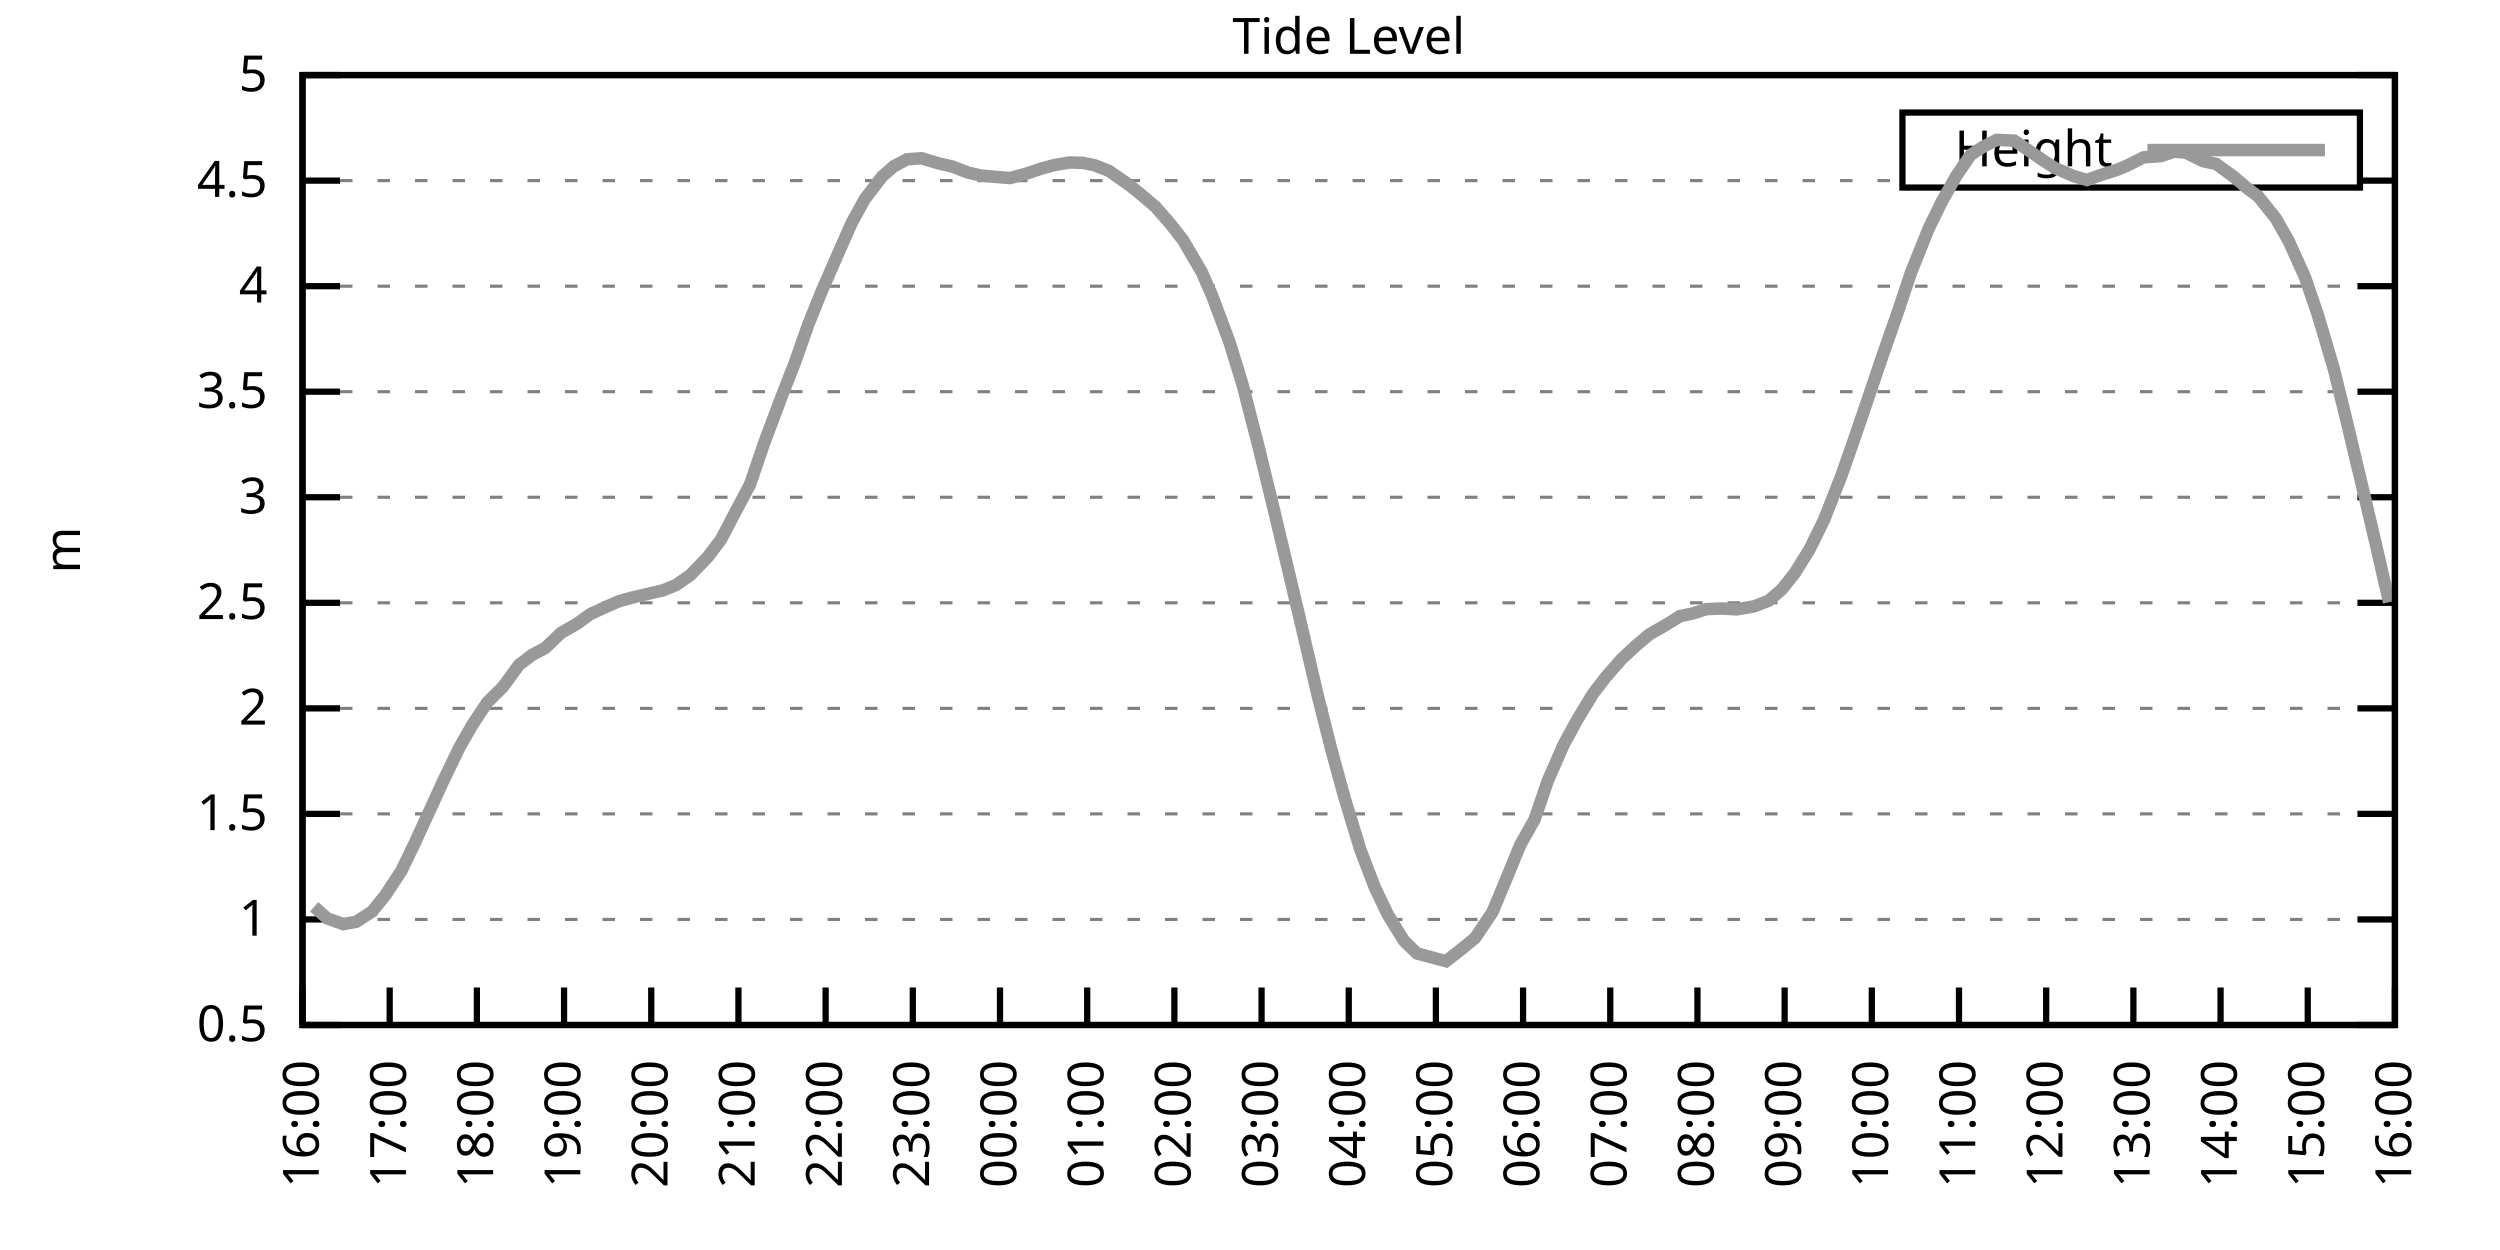
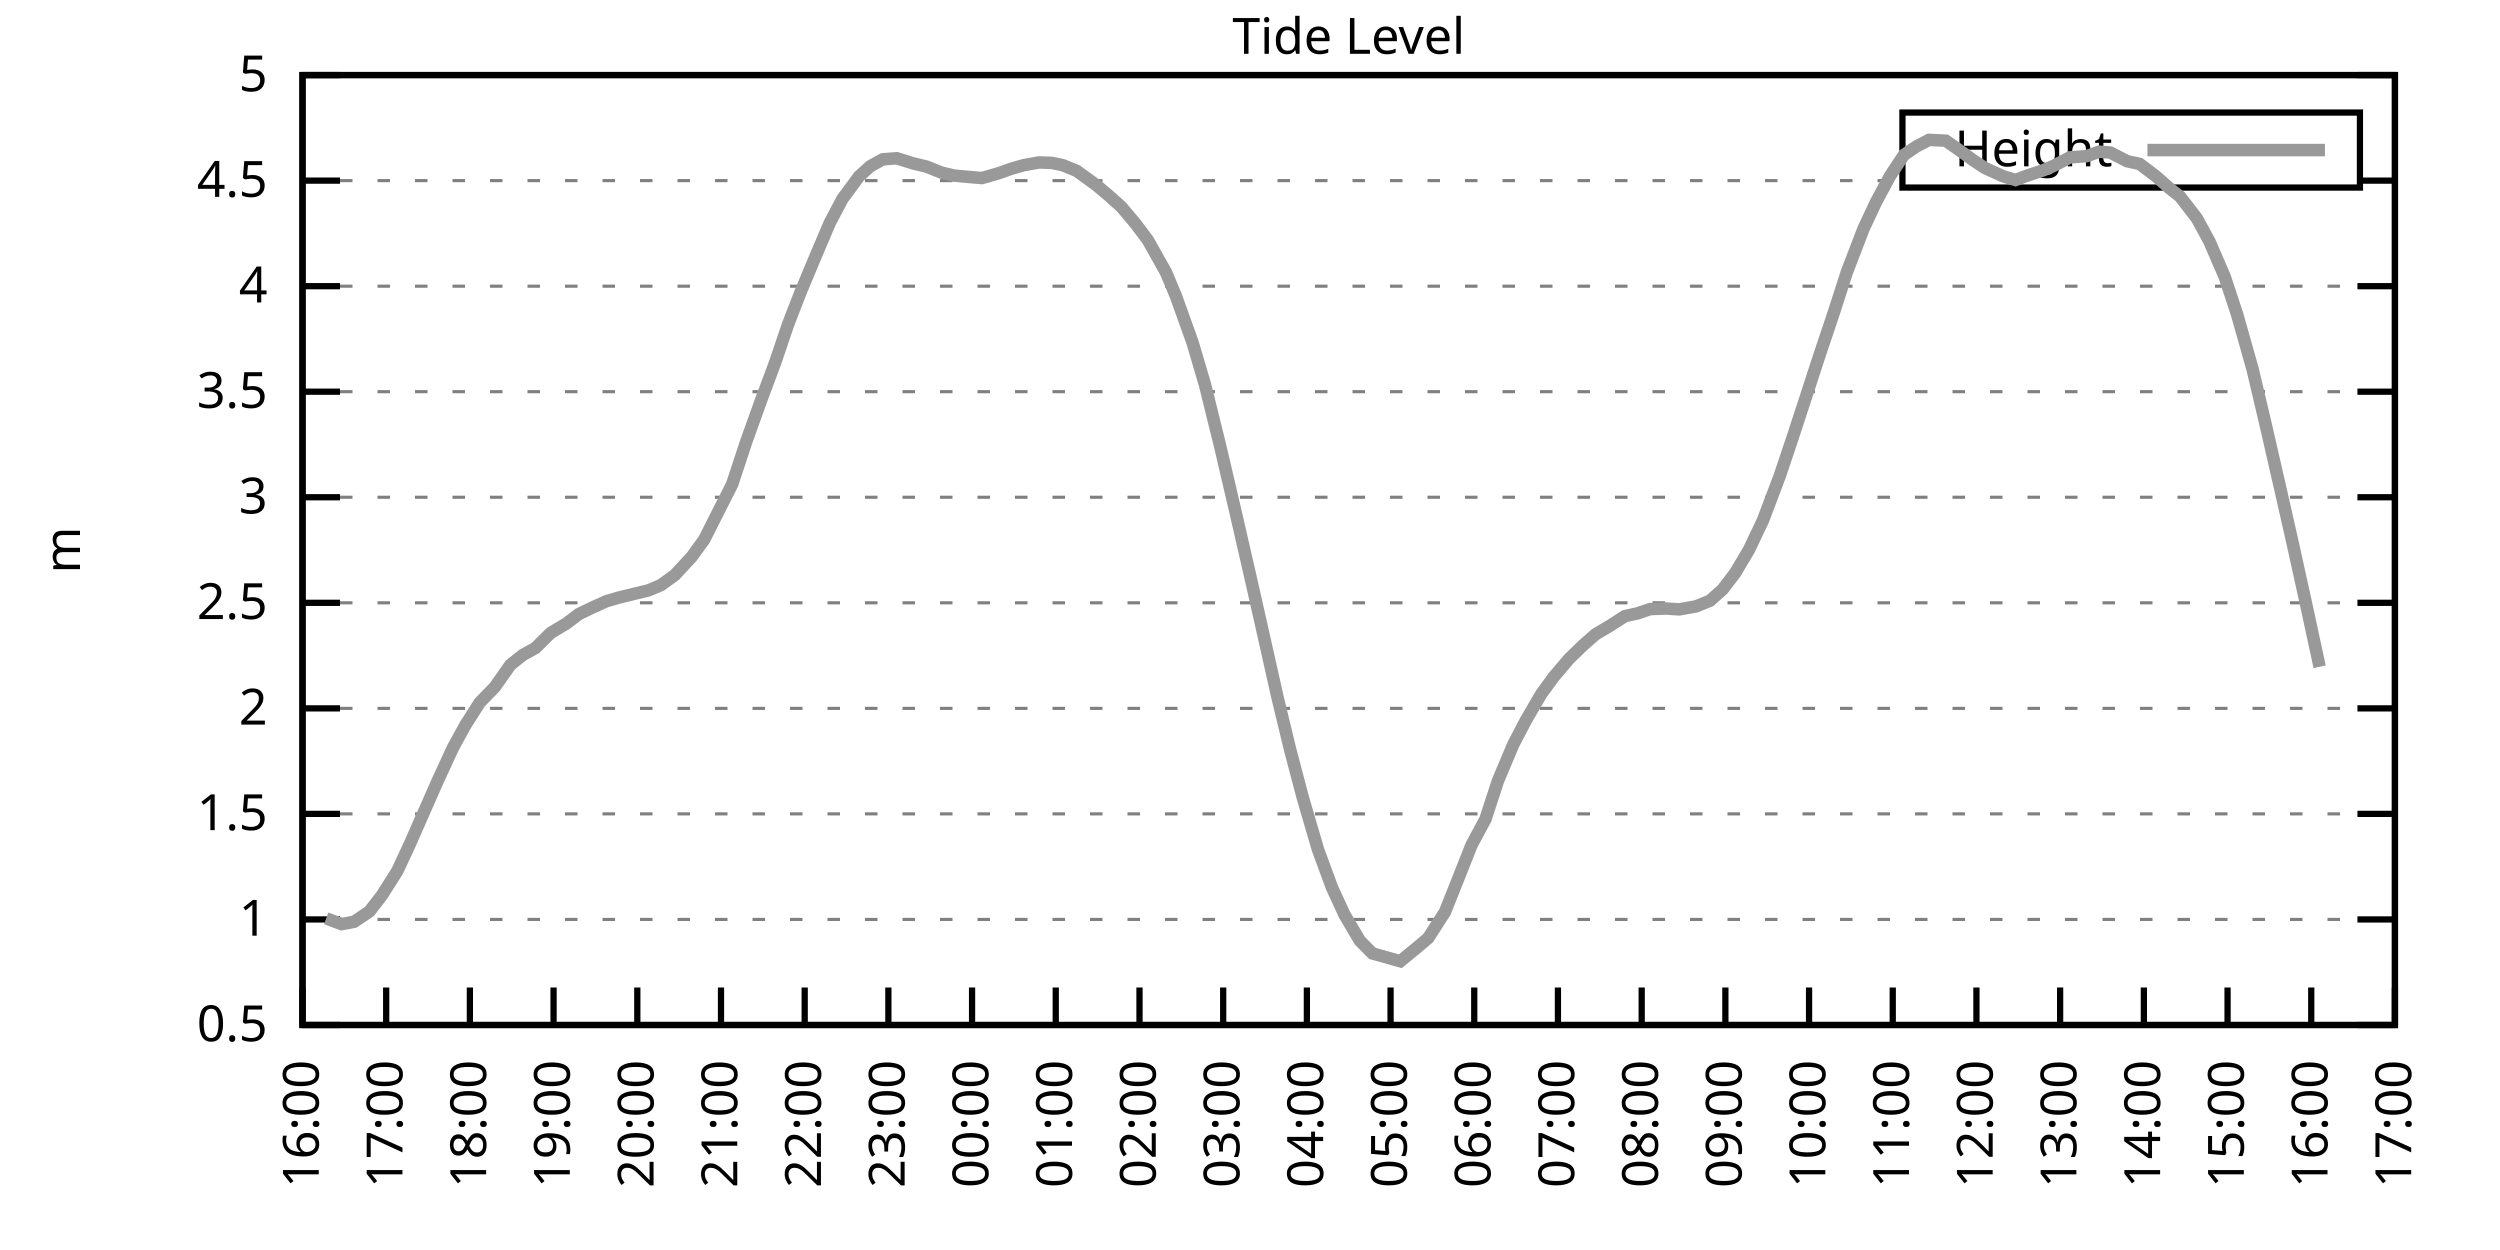
<svg xmlns="http://www.w3.org/2000/svg" xmlns:xlink="http://www.w3.org/1999/xlink" width="400" height="200" viewBox="0 0 400 200">
  <g id="gnuplot_canvas">
    <rect x="0" y="0" width="400" height="200" fill="none" />
    <defs>
      <circle id="gpDot" r="0.5" stroke-width="0.5" stroke="currentColor" />
      <path id="gpPt0" stroke-width="0.333" stroke="currentColor" d="M-1,0 h2 M0,-1 v2" />
      <path id="gpPt1" stroke-width="0.333" stroke="currentColor" d="M-1,-1 L1,1 M1,-1 L-1,1" />
      <path id="gpPt2" stroke-width="0.333" stroke="currentColor" d="M-1,0 L1,0 M0,-1 L0,1 M-1,-1 L1,1 M-1,1 L1,-1" />
      <rect id="gpPt3" stroke-width="0.333" stroke="currentColor" x="-1" y="-1" width="2" height="2" />
      <rect id="gpPt4" stroke-width="0.333" stroke="currentColor" fill="currentColor" x="-1" y="-1" width="2" height="2" />
      <circle id="gpPt5" stroke-width="0.333" stroke="currentColor" cx="0" cy="0" r="1" />
      <use xlink:href="#gpPt5" id="gpPt6" fill="currentColor" stroke="none" />
      <path id="gpPt7" stroke-width="0.333" stroke="currentColor" d="M0,-1.33 L-1.33,0.67 L1.33,0.67 z" />
      <use xlink:href="#gpPt7" id="gpPt8" fill="currentColor" stroke="none" />
      <use xlink:href="#gpPt7" id="gpPt9" stroke="currentColor" transform="rotate(180)" />
      <use xlink:href="#gpPt9" id="gpPt10" fill="currentColor" stroke="none" />
      <use xlink:href="#gpPt3" id="gpPt11" stroke="currentColor" transform="rotate(45)" />
      <use xlink:href="#gpPt11" id="gpPt12" fill="currentColor" stroke="none" />
      <path id="gpPt13" stroke-width="0.333" stroke="currentColor" d="M0,1.330 L1.265,0.411 L0.782,-1.067 L-0.782,-1.076 L-1.265,0.411 z" />
      <use xlink:href="#gpPt13" id="gpPt14" fill="currentColor" stroke="none" />
      <filter id="textbox" filterUnits="objectBoundingBox" x="0" y="0" height="1" width="1">
        <feFlood flood-color="white" flood-opacity="1" result="bgnd" />
        <feComposite in="SourceGraphic" in2="bgnd" operator="atop" />
      </filter>
      <filter id="greybox" filterUnits="objectBoundingBox" x="0" y="0" height="1" width="1">
        <feFlood flood-color="lightgrey" flood-opacity="1" result="grey" />
        <feComposite in="SourceGraphic" in2="grey" operator="atop" />
      </filter>
    </defs>
    <g fill="none" color="white" stroke="currentColor" stroke-width="1.00" stroke-linecap="butt" stroke-linejoin="miter">
</g>
    <g fill="none" color="black" stroke="currentColor" stroke-width="1.00" stroke-linecap="butt" stroke-linejoin="miter">
      <g stroke="none" shape-rendering="crispEdges">
        <polygon fill="rgb(255, 255, 255)" points="48.40,164.00 383.18,164.00 383.18,12.02 48.40,12.02 " />
      </g>
    </g>
    <g fill="none" color="black" stroke="currentColor" stroke-width="1.00" stroke-linecap="butt" stroke-linejoin="miter">
</g>
    <g fill="none" color="black" stroke="black" stroke-width="0.50" stroke-linecap="butt" stroke-linejoin="miter">
</g>
    <g fill="none" color="gray" stroke="currentColor" stroke-width="0.50" stroke-linecap="butt" stroke-linejoin="miter">
      <path stroke="gray" stroke-dasharray="2,4" class="gridline" d="M48.40,164.00 L383.19,164.00  " />
    </g>
    <g fill="none" color="gray" stroke="gray" stroke-width="1.00" stroke-linecap="butt" stroke-linejoin="miter">
</g>
    <g fill="none" color="black" stroke="currentColor" stroke-width="1.00" stroke-linecap="butt" stroke-linejoin="miter">
      <path stroke="black" d="M48.40,164.00 L54.40,164.00 M383.19,164.00 L377.19,164.00  " />
      <g transform="translate(42.80,166.60)" stroke="none" fill="black" font-family="Sans" font-size="8.00" text-anchor="end">
        <text>
          <tspan font-family="Sans"> 0.5</tspan>
        </text>
      </g>
    </g>
    <g fill="none" color="black" stroke="currentColor" stroke-width="1.00" stroke-linecap="butt" stroke-linejoin="miter">
</g>
    <g fill="none" color="black" stroke="black" stroke-width="0.50" stroke-linecap="butt" stroke-linejoin="miter">
</g>
    <g fill="none" color="gray" stroke="currentColor" stroke-width="0.50" stroke-linecap="butt" stroke-linejoin="miter">
      <path stroke="gray" stroke-dasharray="2,4" class="gridline" d="M48.40,147.11 L383.19,147.11  " />
    </g>
    <g fill="none" color="gray" stroke="gray" stroke-width="1.00" stroke-linecap="butt" stroke-linejoin="miter">
</g>
    <g fill="none" color="black" stroke="currentColor" stroke-width="1.00" stroke-linecap="butt" stroke-linejoin="miter">
      <path stroke="black" d="M48.40,147.11 L54.40,147.11 M383.19,147.11 L377.19,147.11  " />
      <g transform="translate(42.80,149.71)" stroke="none" fill="black" font-family="Sans" font-size="8.00" text-anchor="end">
        <text>
          <tspan font-family="Sans"> 1</tspan>
        </text>
      </g>
    </g>
    <g fill="none" color="black" stroke="currentColor" stroke-width="1.00" stroke-linecap="butt" stroke-linejoin="miter">
</g>
    <g fill="none" color="black" stroke="black" stroke-width="0.50" stroke-linecap="butt" stroke-linejoin="miter">
</g>
    <g fill="none" color="gray" stroke="currentColor" stroke-width="0.50" stroke-linecap="butt" stroke-linejoin="miter">
      <path stroke="gray" stroke-dasharray="2,4" class="gridline" d="M48.40,130.22 L383.19,130.22  " />
    </g>
    <g fill="none" color="gray" stroke="gray" stroke-width="1.00" stroke-linecap="butt" stroke-linejoin="miter">
</g>
    <g fill="none" color="black" stroke="currentColor" stroke-width="1.00" stroke-linecap="butt" stroke-linejoin="miter">
      <path stroke="black" d="M48.40,130.22 L54.40,130.22 M383.19,130.22 L377.19,130.22  " />
      <g transform="translate(42.80,132.82)" stroke="none" fill="black" font-family="Sans" font-size="8.00" text-anchor="end">
        <text>
          <tspan font-family="Sans"> 1.5</tspan>
        </text>
      </g>
    </g>
    <g fill="none" color="black" stroke="currentColor" stroke-width="1.00" stroke-linecap="butt" stroke-linejoin="miter">
</g>
    <g fill="none" color="black" stroke="black" stroke-width="0.50" stroke-linecap="butt" stroke-linejoin="miter">
</g>
    <g fill="none" color="gray" stroke="currentColor" stroke-width="0.50" stroke-linecap="butt" stroke-linejoin="miter">
      <path stroke="gray" stroke-dasharray="2,4" class="gridline" d="M48.40,113.34 L383.19,113.34  " />
    </g>
    <g fill="none" color="gray" stroke="gray" stroke-width="1.00" stroke-linecap="butt" stroke-linejoin="miter">
</g>
    <g fill="none" color="black" stroke="currentColor" stroke-width="1.00" stroke-linecap="butt" stroke-linejoin="miter">
      <path stroke="black" d="M48.40,113.34 L54.40,113.34 M383.19,113.34 L377.19,113.34  " />
      <g transform="translate(42.80,115.94)" stroke="none" fill="black" font-family="Sans" font-size="8.00" text-anchor="end">
        <text>
          <tspan font-family="Sans"> 2</tspan>
        </text>
      </g>
    </g>
    <g fill="none" color="black" stroke="currentColor" stroke-width="1.00" stroke-linecap="butt" stroke-linejoin="miter">
</g>
    <g fill="none" color="black" stroke="black" stroke-width="0.50" stroke-linecap="butt" stroke-linejoin="miter">
</g>
    <g fill="none" color="gray" stroke="currentColor" stroke-width="0.50" stroke-linecap="butt" stroke-linejoin="miter">
      <path stroke="gray" stroke-dasharray="2,4" class="gridline" d="M48.40,96.45 L383.19,96.45  " />
    </g>
    <g fill="none" color="gray" stroke="gray" stroke-width="1.00" stroke-linecap="butt" stroke-linejoin="miter">
</g>
    <g fill="none" color="black" stroke="currentColor" stroke-width="1.00" stroke-linecap="butt" stroke-linejoin="miter">
      <path stroke="black" d="M48.40,96.45 L54.40,96.45 M383.19,96.45 L377.19,96.45  " />
      <g transform="translate(42.80,99.05)" stroke="none" fill="black" font-family="Sans" font-size="8.00" text-anchor="end">
        <text>
          <tspan font-family="Sans"> 2.5</tspan>
        </text>
      </g>
    </g>
    <g fill="none" color="black" stroke="currentColor" stroke-width="1.00" stroke-linecap="butt" stroke-linejoin="miter">
</g>
    <g fill="none" color="black" stroke="black" stroke-width="0.50" stroke-linecap="butt" stroke-linejoin="miter">
</g>
    <g fill="none" color="gray" stroke="currentColor" stroke-width="0.50" stroke-linecap="butt" stroke-linejoin="miter">
      <path stroke="gray" stroke-dasharray="2,4" class="gridline" d="M48.40,79.56 L383.19,79.56  " />
    </g>
    <g fill="none" color="gray" stroke="gray" stroke-width="1.00" stroke-linecap="butt" stroke-linejoin="miter">
</g>
    <g fill="none" color="black" stroke="currentColor" stroke-width="1.00" stroke-linecap="butt" stroke-linejoin="miter">
      <path stroke="black" d="M48.40,79.56 L54.40,79.56 M383.19,79.56 L377.19,79.56  " />
      <g transform="translate(42.80,82.16)" stroke="none" fill="black" font-family="Sans" font-size="8.00" text-anchor="end">
        <text>
          <tspan font-family="Sans"> 3</tspan>
        </text>
      </g>
    </g>
    <g fill="none" color="black" stroke="currentColor" stroke-width="1.00" stroke-linecap="butt" stroke-linejoin="miter">
</g>
    <g fill="none" color="black" stroke="black" stroke-width="0.50" stroke-linecap="butt" stroke-linejoin="miter">
</g>
    <g fill="none" color="gray" stroke="currentColor" stroke-width="0.50" stroke-linecap="butt" stroke-linejoin="miter">
      <path stroke="gray" stroke-dasharray="2,4" class="gridline" d="M48.40,62.67 L383.19,62.67  " />
    </g>
    <g fill="none" color="gray" stroke="gray" stroke-width="1.00" stroke-linecap="butt" stroke-linejoin="miter">
</g>
    <g fill="none" color="black" stroke="currentColor" stroke-width="1.00" stroke-linecap="butt" stroke-linejoin="miter">
      <path stroke="black" d="M48.40,62.67 L54.40,62.67 M383.19,62.67 L377.19,62.67  " />
      <g transform="translate(42.80,65.27)" stroke="none" fill="black" font-family="Sans" font-size="8.00" text-anchor="end">
        <text>
          <tspan font-family="Sans"> 3.5</tspan>
        </text>
      </g>
    </g>
    <g fill="none" color="black" stroke="currentColor" stroke-width="1.00" stroke-linecap="butt" stroke-linejoin="miter">
</g>
    <g fill="none" color="black" stroke="black" stroke-width="0.50" stroke-linecap="butt" stroke-linejoin="miter">
</g>
    <g fill="none" color="gray" stroke="currentColor" stroke-width="0.50" stroke-linecap="butt" stroke-linejoin="miter">
      <path stroke="gray" stroke-dasharray="2,4" class="gridline" d="M48.40,45.79 L383.19,45.79  " />
    </g>
    <g fill="none" color="gray" stroke="gray" stroke-width="1.00" stroke-linecap="butt" stroke-linejoin="miter">
</g>
    <g fill="none" color="black" stroke="currentColor" stroke-width="1.00" stroke-linecap="butt" stroke-linejoin="miter">
      <path stroke="black" d="M48.40,45.79 L54.40,45.79 M383.19,45.79 L377.19,45.79  " />
      <g transform="translate(42.80,48.39)" stroke="none" fill="black" font-family="Sans" font-size="8.00" text-anchor="end">
        <text>
          <tspan font-family="Sans"> 4</tspan>
        </text>
      </g>
    </g>
    <g fill="none" color="black" stroke="currentColor" stroke-width="1.00" stroke-linecap="butt" stroke-linejoin="miter">
</g>
    <g fill="none" color="black" stroke="black" stroke-width="0.50" stroke-linecap="butt" stroke-linejoin="miter">
</g>
    <g fill="none" color="gray" stroke="currentColor" stroke-width="0.50" stroke-linecap="butt" stroke-linejoin="miter">
      <path stroke="gray" stroke-dasharray="2,4" class="gridline" d="M48.40,28.90 L304.39,28.90 M377.59,28.90 L383.19,28.90  " />
    </g>
    <g fill="none" color="gray" stroke="gray" stroke-width="1.00" stroke-linecap="butt" stroke-linejoin="miter">
</g>
    <g fill="none" color="black" stroke="currentColor" stroke-width="1.00" stroke-linecap="butt" stroke-linejoin="miter">
      <path stroke="black" d="M48.40,28.90 L54.40,28.90 M383.19,28.90 L377.19,28.90  " />
      <g transform="translate(42.80,31.50)" stroke="none" fill="black" font-family="Sans" font-size="8.00" text-anchor="end">
        <text>
          <tspan font-family="Sans"> 4.5</tspan>
        </text>
      </g>
    </g>
    <g fill="none" color="black" stroke="currentColor" stroke-width="1.00" stroke-linecap="butt" stroke-linejoin="miter">
</g>
    <g fill="none" color="black" stroke="black" stroke-width="0.50" stroke-linecap="butt" stroke-linejoin="miter">
</g>
    <g fill="none" color="gray" stroke="currentColor" stroke-width="0.50" stroke-linecap="butt" stroke-linejoin="miter">
      <path stroke="gray" stroke-dasharray="2,4" class="gridline" d="M48.40,12.01 L383.19,12.01  " />
    </g>
    <g fill="none" color="gray" stroke="gray" stroke-width="1.00" stroke-linecap="butt" stroke-linejoin="miter">
</g>
    <g fill="none" color="black" stroke="currentColor" stroke-width="1.00" stroke-linecap="butt" stroke-linejoin="miter">
      <path stroke="black" d="M48.40,12.01 L54.40,12.01 M383.19,12.01 L377.19,12.01  " />
      <g transform="translate(42.80,14.61)" stroke="none" fill="black" font-family="Sans" font-size="8.00" text-anchor="end">
        <text>
          <tspan font-family="Sans"> 5</tspan>
        </text>
      </g>
    </g>
    <g fill="none" color="black" stroke="currentColor" stroke-width="1.00" stroke-linecap="butt" stroke-linejoin="miter">
      <path stroke="black" d="M48.40,164.00 L48.40,158.00  " />
      <g transform="translate(51.00,169.60) rotate(270.00)" stroke="none" fill="black" font-family="Sans" font-size="8.00" text-anchor="end">
        <text>
          <tspan font-family="Sans">16:00</tspan>
        </text>
      </g>
    </g>
    <g fill="none" color="black" stroke="currentColor" stroke-width="1.00" stroke-linecap="butt" stroke-linejoin="miter">
-       <path stroke="black" d="M62.35,164.00 L62.35,158.00  " />
-       <g transform="translate(64.95,169.60) rotate(270.00)" stroke="none" fill="black" font-family="Sans" font-size="8.00" text-anchor="end">
+       <path stroke="black" d="M61.79,164.00 L61.79,158.00  " />
+       <g transform="translate(64.39,169.60) rotate(270.00)" stroke="none" fill="black" font-family="Sans" font-size="8.00" text-anchor="end">
        <text>
          <tspan font-family="Sans">17:00</tspan>
        </text>
      </g>
    </g>
    <g fill="none" color="black" stroke="currentColor" stroke-width="1.00" stroke-linecap="butt" stroke-linejoin="miter">
-       <path stroke="black" d="M76.30,164.00 L76.30,158.00  " />
-       <g transform="translate(78.90,169.60) rotate(270.00)" stroke="none" fill="black" font-family="Sans" font-size="8.00" text-anchor="end">
+       <path stroke="black" d="M75.18,164.00 L75.18,158.00  " />
+       <g transform="translate(77.78,169.60) rotate(270.00)" stroke="none" fill="black" font-family="Sans" font-size="8.00" text-anchor="end">
        <text>
          <tspan font-family="Sans">18:00</tspan>
        </text>
      </g>
    </g>
    <g fill="none" color="black" stroke="currentColor" stroke-width="1.00" stroke-linecap="butt" stroke-linejoin="miter">
-       <path stroke="black" d="M90.25,164.00 L90.25,158.00  " />
-       <g transform="translate(92.85,169.60) rotate(270.00)" stroke="none" fill="black" font-family="Sans" font-size="8.00" text-anchor="end">
+       <path stroke="black" d="M88.57,164.00 L88.57,158.00  " />
+       <g transform="translate(91.17,169.60) rotate(270.00)" stroke="none" fill="black" font-family="Sans" font-size="8.00" text-anchor="end">
        <text>
          <tspan font-family="Sans">19:00</tspan>
        </text>
      </g>
    </g>
    <g fill="none" color="black" stroke="currentColor" stroke-width="1.00" stroke-linecap="butt" stroke-linejoin="miter">
-       <path stroke="black" d="M104.20,164.00 L104.20,158.00  " />
-       <g transform="translate(106.80,169.60) rotate(270.00)" stroke="none" fill="black" font-family="Sans" font-size="8.00" text-anchor="end">
+       <path stroke="black" d="M101.97,164.00 L101.97,158.00  " />
+       <g transform="translate(104.57,169.60) rotate(270.00)" stroke="none" fill="black" font-family="Sans" font-size="8.00" text-anchor="end">
        <text>
          <tspan font-family="Sans">20:00</tspan>
        </text>
      </g>
    </g>
    <g fill="none" color="black" stroke="currentColor" stroke-width="1.00" stroke-linecap="butt" stroke-linejoin="miter">
-       <path stroke="black" d="M118.15,164.00 L118.15,158.00  " />
-       <g transform="translate(120.75,169.60) rotate(270.00)" stroke="none" fill="black" font-family="Sans" font-size="8.00" text-anchor="end">
+       <path stroke="black" d="M115.36,164.00 L115.36,158.00  " />
+       <g transform="translate(117.96,169.60) rotate(270.00)" stroke="none" fill="black" font-family="Sans" font-size="8.00" text-anchor="end">
        <text>
          <tspan font-family="Sans">21:00</tspan>
        </text>
      </g>
    </g>
    <g fill="none" color="black" stroke="currentColor" stroke-width="1.00" stroke-linecap="butt" stroke-linejoin="miter">
-       <path stroke="black" d="M132.10,164.00 L132.10,158.00  " />
-       <g transform="translate(134.70,169.60) rotate(270.00)" stroke="none" fill="black" font-family="Sans" font-size="8.00" text-anchor="end">
+       <path stroke="black" d="M128.75,164.00 L128.75,158.00  " />
+       <g transform="translate(131.35,169.60) rotate(270.00)" stroke="none" fill="black" font-family="Sans" font-size="8.00" text-anchor="end">
        <text>
          <tspan font-family="Sans">22:00</tspan>
        </text>
      </g>
    </g>
    <g fill="none" color="black" stroke="currentColor" stroke-width="1.00" stroke-linecap="butt" stroke-linejoin="miter">
-       <path stroke="black" d="M146.05,164.00 L146.05,158.00  " />
-       <g transform="translate(148.65,169.60) rotate(270.00)" stroke="none" fill="black" font-family="Sans" font-size="8.00" text-anchor="end">
+       <path stroke="black" d="M142.14,164.00 L142.14,158.00  " />
+       <g transform="translate(144.74,169.60) rotate(270.00)" stroke="none" fill="black" font-family="Sans" font-size="8.00" text-anchor="end">
        <text>
          <tspan font-family="Sans">23:00</tspan>
        </text>
      </g>
    </g>
    <g fill="none" color="black" stroke="currentColor" stroke-width="1.00" stroke-linecap="butt" stroke-linejoin="miter">
-       <path stroke="black" d="M160.00,164.00 L160.00,158.00  " />
-       <g transform="translate(162.60,169.60) rotate(270.00)" stroke="none" fill="black" font-family="Sans" font-size="8.00" text-anchor="end">
+       <path stroke="black" d="M155.53,164.00 L155.53,158.00  " />
+       <g transform="translate(158.13,169.60) rotate(270.00)" stroke="none" fill="black" font-family="Sans" font-size="8.00" text-anchor="end">
        <text>
          <tspan font-family="Sans">00:00</tspan>
        </text>
      </g>
    </g>
    <g fill="none" color="black" stroke="currentColor" stroke-width="1.00" stroke-linecap="butt" stroke-linejoin="miter">
-       <path stroke="black" d="M173.95,164.00 L173.95,158.00  " />
-       <g transform="translate(176.55,169.60) rotate(270.00)" stroke="none" fill="black" font-family="Sans" font-size="8.00" text-anchor="end">
+       <path stroke="black" d="M168.92,164.00 L168.92,158.00  " />
+       <g transform="translate(171.52,169.60) rotate(270.00)" stroke="none" fill="black" font-family="Sans" font-size="8.00" text-anchor="end">
        <text>
          <tspan font-family="Sans">01:00</tspan>
        </text>
      </g>
    </g>
    <g fill="none" color="black" stroke="currentColor" stroke-width="1.00" stroke-linecap="butt" stroke-linejoin="miter">
-       <path stroke="black" d="M187.90,164.00 L187.90,158.00  " />
-       <g transform="translate(190.50,169.60) rotate(270.00)" stroke="none" fill="black" font-family="Sans" font-size="8.00" text-anchor="end">
+       <path stroke="black" d="M182.32,164.00 L182.32,158.00  " />
+       <g transform="translate(184.92,169.60) rotate(270.00)" stroke="none" fill="black" font-family="Sans" font-size="8.00" text-anchor="end">
        <text>
          <tspan font-family="Sans">02:00</tspan>
        </text>
      </g>
    </g>
    <g fill="none" color="black" stroke="currentColor" stroke-width="1.00" stroke-linecap="butt" stroke-linejoin="miter">
-       <path stroke="black" d="M201.85,164.00 L201.85,158.00  " />
-       <g transform="translate(204.45,169.60) rotate(270.00)" stroke="none" fill="black" font-family="Sans" font-size="8.00" text-anchor="end">
+       <path stroke="black" d="M195.71,164.00 L195.71,158.00  " />
+       <g transform="translate(198.31,169.60) rotate(270.00)" stroke="none" fill="black" font-family="Sans" font-size="8.00" text-anchor="end">
        <text>
          <tspan font-family="Sans">03:00</tspan>
        </text>
      </g>
    </g>
    <g fill="none" color="black" stroke="currentColor" stroke-width="1.00" stroke-linecap="butt" stroke-linejoin="miter">
-       <path stroke="black" d="M215.80,164.00 L215.80,158.00  " />
-       <g transform="translate(218.40,169.60) rotate(270.00)" stroke="none" fill="black" font-family="Sans" font-size="8.00" text-anchor="end">
+       <path stroke="black" d="M209.10,164.00 L209.10,158.00  " />
+       <g transform="translate(211.70,169.60) rotate(270.00)" stroke="none" fill="black" font-family="Sans" font-size="8.00" text-anchor="end">
        <text>
          <tspan font-family="Sans">04:00</tspan>
        </text>
      </g>
    </g>
    <g fill="none" color="black" stroke="currentColor" stroke-width="1.00" stroke-linecap="butt" stroke-linejoin="miter">
-       <path stroke="black" d="M229.74,164.00 L229.74,158.00  " />
-       <g transform="translate(232.34,169.60) rotate(270.00)" stroke="none" fill="black" font-family="Sans" font-size="8.00" text-anchor="end">
+       <path stroke="black" d="M222.49,164.00 L222.49,158.00  " />
+       <g transform="translate(225.09,169.60) rotate(270.00)" stroke="none" fill="black" font-family="Sans" font-size="8.00" text-anchor="end">
        <text>
          <tspan font-family="Sans">05:00</tspan>
        </text>
      </g>
    </g>
    <g fill="none" color="black" stroke="currentColor" stroke-width="1.00" stroke-linecap="butt" stroke-linejoin="miter">
-       <path stroke="black" d="M243.69,164.00 L243.69,158.00  " />
-       <g transform="translate(246.29,169.60) rotate(270.00)" stroke="none" fill="black" font-family="Sans" font-size="8.00" text-anchor="end">
+       <path stroke="black" d="M235.88,164.00 L235.88,158.00  " />
+       <g transform="translate(238.48,169.60) rotate(270.00)" stroke="none" fill="black" font-family="Sans" font-size="8.00" text-anchor="end">
        <text>
          <tspan font-family="Sans">06:00</tspan>
        </text>
      </g>
    </g>
    <g fill="none" color="black" stroke="currentColor" stroke-width="1.00" stroke-linecap="butt" stroke-linejoin="miter">
-       <path stroke="black" d="M257.64,164.00 L257.64,158.00  " />
-       <g transform="translate(260.24,169.60) rotate(270.00)" stroke="none" fill="black" font-family="Sans" font-size="8.00" text-anchor="end">
+       <path stroke="black" d="M249.27,164.00 L249.27,158.00  " />
+       <g transform="translate(251.87,169.60) rotate(270.00)" stroke="none" fill="black" font-family="Sans" font-size="8.00" text-anchor="end">
        <text>
          <tspan font-family="Sans">07:00</tspan>
        </text>
      </g>
    </g>
    <g fill="none" color="black" stroke="currentColor" stroke-width="1.00" stroke-linecap="butt" stroke-linejoin="miter">
-       <path stroke="black" d="M271.59,164.00 L271.59,158.00  " />
-       <g transform="translate(274.19,169.60) rotate(270.00)" stroke="none" fill="black" font-family="Sans" font-size="8.00" text-anchor="end">
+       <path stroke="black" d="M262.67,164.00 L262.67,158.00  " />
+       <g transform="translate(265.27,169.60) rotate(270.00)" stroke="none" fill="black" font-family="Sans" font-size="8.00" text-anchor="end">
        <text>
          <tspan font-family="Sans">08:00</tspan>
        </text>
      </g>
    </g>
    <g fill="none" color="black" stroke="currentColor" stroke-width="1.00" stroke-linecap="butt" stroke-linejoin="miter">
-       <path stroke="black" d="M285.54,164.00 L285.54,158.00  " />
-       <g transform="translate(288.14,169.60) rotate(270.00)" stroke="none" fill="black" font-family="Sans" font-size="8.00" text-anchor="end">
+       <path stroke="black" d="M276.06,164.00 L276.06,158.00  " />
+       <g transform="translate(278.66,169.60) rotate(270.00)" stroke="none" fill="black" font-family="Sans" font-size="8.00" text-anchor="end">
        <text>
          <tspan font-family="Sans">09:00</tspan>
        </text>
      </g>
    </g>
    <g fill="none" color="black" stroke="currentColor" stroke-width="1.00" stroke-linecap="butt" stroke-linejoin="miter">
-       <path stroke="black" d="M299.49,164.00 L299.49,158.00  " />
-       <g transform="translate(302.09,169.60) rotate(270.00)" stroke="none" fill="black" font-family="Sans" font-size="8.00" text-anchor="end">
+       <path stroke="black" d="M289.45,164.00 L289.45,158.00  " />
+       <g transform="translate(292.05,169.60) rotate(270.00)" stroke="none" fill="black" font-family="Sans" font-size="8.00" text-anchor="end">
        <text>
          <tspan font-family="Sans">10:00</tspan>
        </text>
      </g>
    </g>
    <g fill="none" color="black" stroke="currentColor" stroke-width="1.00" stroke-linecap="butt" stroke-linejoin="miter">
-       <path stroke="black" d="M313.44,164.00 L313.44,158.00  " />
-       <g transform="translate(316.04,169.60) rotate(270.00)" stroke="none" fill="black" font-family="Sans" font-size="8.00" text-anchor="end">
+       <path stroke="black" d="M302.84,164.00 L302.84,158.00  " />
+       <g transform="translate(305.44,169.60) rotate(270.00)" stroke="none" fill="black" font-family="Sans" font-size="8.00" text-anchor="end">
        <text>
          <tspan font-family="Sans">11:00</tspan>
        </text>
      </g>
    </g>
    <g fill="none" color="black" stroke="currentColor" stroke-width="1.00" stroke-linecap="butt" stroke-linejoin="miter">
-       <path stroke="black" d="M327.39,164.00 L327.39,158.00  " />
-       <g transform="translate(329.99,169.60) rotate(270.00)" stroke="none" fill="black" font-family="Sans" font-size="8.00" text-anchor="end">
+       <path stroke="black" d="M316.23,164.00 L316.23,158.00  " />
+       <g transform="translate(318.83,169.60) rotate(270.00)" stroke="none" fill="black" font-family="Sans" font-size="8.00" text-anchor="end">
        <text>
          <tspan font-family="Sans">12:00</tspan>
        </text>
      </g>
    </g>
    <g fill="none" color="black" stroke="currentColor" stroke-width="1.00" stroke-linecap="butt" stroke-linejoin="miter">
-       <path stroke="black" d="M341.34,164.00 L341.34,158.00  " />
-       <g transform="translate(343.94,169.60) rotate(270.00)" stroke="none" fill="black" font-family="Sans" font-size="8.00" text-anchor="end">
+       <path stroke="black" d="M329.62,164.00 L329.62,158.00  " />
+       <g transform="translate(332.22,169.60) rotate(270.00)" stroke="none" fill="black" font-family="Sans" font-size="8.00" text-anchor="end">
        <text>
          <tspan font-family="Sans">13:00</tspan>
        </text>
      </g>
    </g>
    <g fill="none" color="black" stroke="currentColor" stroke-width="1.00" stroke-linecap="butt" stroke-linejoin="miter">
-       <path stroke="black" d="M355.29,164.00 L355.29,158.00  " />
-       <g transform="translate(357.89,169.60) rotate(270.00)" stroke="none" fill="black" font-family="Sans" font-size="8.00" text-anchor="end">
+       <path stroke="black" d="M343.02,164.00 L343.02,158.00  " />
+       <g transform="translate(345.62,169.60) rotate(270.00)" stroke="none" fill="black" font-family="Sans" font-size="8.00" text-anchor="end">
        <text>
          <tspan font-family="Sans">14:00</tspan>
        </text>
      </g>
    </g>
    <g fill="none" color="black" stroke="currentColor" stroke-width="1.00" stroke-linecap="butt" stroke-linejoin="miter">
-       <path stroke="black" d="M369.24,164.00 L369.24,158.00  " />
-       <g transform="translate(371.84,169.60) rotate(270.00)" stroke="none" fill="black" font-family="Sans" font-size="8.00" text-anchor="end">
+       <path stroke="black" d="M356.41,164.00 L356.41,158.00  " />
+       <g transform="translate(359.01,169.60) rotate(270.00)" stroke="none" fill="black" font-family="Sans" font-size="8.00" text-anchor="end">
        <text>
          <tspan font-family="Sans">15:00</tspan>
+         </text>
+       </g>
+     </g>
+     <g fill="none" color="black" stroke="currentColor" stroke-width="1.00" stroke-linecap="butt" stroke-linejoin="miter">
+       <path stroke="black" d="M369.80,164.00 L369.80,158.00  " />
+       <g transform="translate(372.40,169.60) rotate(270.00)" stroke="none" fill="black" font-family="Sans" font-size="8.00" text-anchor="end">
+         <text>
+           <tspan font-family="Sans">16:00</tspan>
        </text>
      </g>
    </g>
    <g fill="none" color="black" stroke="currentColor" stroke-width="1.00" stroke-linecap="butt" stroke-linejoin="miter">
      <path stroke="black" d="M383.19,164.00 L383.19,158.00  " />
      <g transform="translate(385.79,169.60) rotate(270.00)" stroke="none" fill="black" font-family="Sans" font-size="8.00" text-anchor="end">
        <text>
-           <tspan font-family="Sans">16:00</tspan>
+           <tspan font-family="Sans">17:00</tspan>
        </text>
      </g>
    </g>
    <g fill="none" color="black" stroke="currentColor" stroke-width="1.00" stroke-linecap="butt" stroke-linejoin="miter">
</g>
    <g fill="none" color="black" stroke="currentColor" stroke-width="1.00" stroke-linecap="butt" stroke-linejoin="miter">
      <path stroke="black" d="M48.40,12.01 L48.40,164.00 L383.19,164.00 L383.19,12.01 L48.40,12.01 Z  " />
    </g>
    <g fill="none" color="black" stroke="currentColor" stroke-width="1.00" stroke-linecap="butt" stroke-linejoin="miter">
</g>
    <g fill="none" color="black" stroke="currentColor" stroke-width="1.00" stroke-linecap="butt" stroke-linejoin="miter">
      <path stroke="black" d="M304.39,30.01 L304.39,18.01 L377.59,18.01 L377.59,30.01 L304.39,30.01 Z  " />
    </g>
    <g id="Tide_level_plot_1">
      <g fill="none" color="white" stroke="black" stroke-width="2.00" stroke-linecap="butt" stroke-linejoin="miter">
</g>
      <g fill="none" color="black" stroke="currentColor" stroke-width="2.00" stroke-linecap="butt" stroke-linejoin="miter">
        <g transform="translate(337.99,26.61)" stroke="none" fill="black" font-family="Sans" font-size="8.00" text-anchor="end">
          <text>
            <tspan font-family="Sans">Height</tspan>
          </text>
        </g>
      </g>
      <g fill="none" color="black" stroke="currentColor" stroke-width="2.00" stroke-linecap="butt" stroke-linejoin="miter">
-         <path stroke="rgb(153, 153, 153)" d="M343.59,24.01 L371.99,24.01 M50.26,145.09 L52.35,146.94 L54.91,147.86 L57.00,147.48 L59.56,145.83 L61.65,143.23   L64.21,139.34 L66.30,135.02 L68.86,129.45 L70.95,124.89 L73.51,119.59 L75.60,115.94 L77.93,112.42 L80.48,109.89   L83.04,106.38 L85.13,104.79 L87.23,103.68 L89.78,101.25 L92.34,99.79 L94.43,98.27 L96.53,97.29 L99.08,96.18   L101.18,95.60 L103.73,95.00 L106.06,94.46 L108.15,93.61 L110.48,91.99 L113.27,89.09 L115.36,86.32 L117.45,82.33   L120.01,77.50 L122.33,70.71 L124.89,63.89 L127.22,57.91 L129.31,51.97 L131.40,46.77 L133.96,40.89 L136.28,35.65   L138.37,31.84 L141.16,28.22 L143.02,26.60 L145.12,25.49 L147.44,25.32 L150.23,26.16 L152.32,26.63 L154.88,27.61   L156.97,28.09 L159.53,28.32 L161.62,28.49 L164.41,27.72 L166.51,27.01 L168.60,26.43 L171.16,25.99 L173.25,26.06   L175.11,26.43 L177.43,27.34 L180.69,29.61 L182.78,31.30 L184.87,33.09 L187.20,35.75 L189.29,38.42 L192.31,43.59   L193.94,47.31 L196.73,54.77 L198.82,61.59 L201.38,71.52 L203.94,82.06 L206.26,91.79 L208.12,99.66 L210.91,111.61   L213.01,119.92 L215.10,127.56 L217.65,135.93 L219.98,142.01 L222.07,146.37 L224.63,150.52 L226.72,152.55 L231.37,153.80   L234.16,151.60 L236.02,150.08 L238.81,145.90 L240.67,141.44 L243.23,135.22 L245.55,131.07 L247.65,124.92 L250.20,119.11   L252.30,115.26 L254.85,111.04 L256.95,108.30 L259.50,105.40 L261.83,103.24 L263.92,101.48 L266.25,100.16 L268.80,98.58   L270.90,98.14 L272.99,97.46 L275.55,97.36 L277.87,97.50 L280.66,97.02 L282.99,96.11 L285.08,94.32 L287.17,91.69   L289.50,87.94 L291.82,83.24 L294.61,76.15 L296.70,70.17 L299.03,63.35 L301.12,57.17 L303.68,49.84 L305.77,43.59   L308.56,36.63 L310.65,32.34 L312.98,28.19 L315.30,24.78 L317.39,23.43 L319.49,22.38 L322.28,22.51 L324.14,23.76   L326.93,25.69 L328.79,26.87 L331.81,28.19 L333.90,28.80 L335.76,28.12 L338.55,27.24 L340.18,26.57 L342.97,25.18   L345.76,24.98 L347.85,24.27 L349.71,24.41 L352.50,25.79 L354.59,26.23 L357.38,28.26 L359.48,30.05 L361.34,31.46   L364.13,34.94 L366.22,38.63 L368.78,44.30 L370.87,50.41 L373.43,59.09 L375.52,67.60 L378.08,78.35 L380.17,87.23   L382.26,96.35  " />
+         <path stroke="rgb(153, 153, 153)" d="M343.59,24.01 L371.99,24.01 M52.19,146.94 L54.65,147.86 L56.66,147.48 L59.11,145.83 L61.12,143.23 L63.58,139.34   L65.59,135.02 L68.04,129.45 L70.05,124.89 L72.50,119.59 L74.51,115.94 L76.75,112.42 L79.20,109.89 L81.66,106.38   L83.66,104.79 L85.67,103.68 L88.13,101.25 L90.58,99.79 L92.59,98.27 L94.60,97.29 L97.06,96.18 L99.06,95.60   L101.52,95.00 L103.75,94.46 L105.76,93.61 L107.99,91.99 L110.67,89.09 L112.68,86.32 L114.69,82.33 L117.14,77.50   L119.38,70.71 L121.83,63.89 L124.06,57.91 L126.07,51.97 L128.08,46.77 L130.54,40.89 L132.77,35.65 L134.78,31.84   L137.45,28.22 L139.24,26.60 L141.25,25.49 L143.48,25.32 L146.16,26.16 L148.17,26.63 L150.62,27.61 L152.63,28.09   L155.09,28.32 L157.10,28.49 L159.77,27.72 L161.78,27.01 L163.79,26.43 L166.25,25.99 L168.25,26.06 L170.04,26.43   L172.27,27.34 L175.40,29.61 L177.41,31.30 L179.41,33.09 L181.65,35.75 L183.66,38.42 L186.56,43.59 L188.12,47.31   L190.80,54.77 L192.81,61.59 L195.26,71.52 L197.72,82.06 L199.95,91.79 L201.73,99.66 L204.41,111.61 L206.42,119.92   L208.43,127.56 L210.88,135.93 L213.12,142.01 L215.13,146.37 L217.58,150.52 L219.59,152.55 L224.05,153.80 L226.73,151.60   L228.52,150.08 L231.20,145.90 L232.98,141.44 L235.44,135.22 L237.67,131.07 L239.68,124.92 L242.13,119.11 L244.14,115.26   L246.60,111.04 L248.60,108.30 L251.06,105.40 L253.29,103.24 L255.30,101.48 L257.53,100.16 L259.99,98.58 L262.00,98.14   L264.00,97.46 L266.46,97.36 L268.69,97.50 L271.37,97.02 L273.60,96.11 L275.61,94.32 L277.62,91.69 L279.85,87.94   L282.08,83.24 L284.76,76.15 L286.77,70.17 L289.00,63.35 L291.01,57.17 L293.47,49.84 L295.48,43.59 L298.15,36.63   L300.16,32.34 L302.39,28.19 L304.63,24.78 L306.63,23.43 L308.64,22.38 L311.32,22.51 L313.11,23.76 L315.79,25.69   L317.57,26.87 L320.47,28.19 L322.48,28.80 L324.27,28.12 L326.95,27.24 L328.51,26.57 L331.19,25.18 L333.86,24.98   L335.87,24.27 L337.66,24.41 L340.34,25.79 L342.35,26.23 L345.02,28.26 L347.03,30.05 L348.82,31.46 L351.50,34.94   L353.51,38.63 L355.96,44.30 L357.97,50.41 L360.42,59.09 L362.43,67.60 L364.89,78.35 L366.90,87.23 L368.91,96.35   L371.14,106.68  " />
      </g>
    </g>
    <g fill="none" color="black" stroke="currentColor" stroke-width="2.00" stroke-linecap="butt" stroke-linejoin="miter">
</g>
    <g fill="none" color="black" stroke="black" stroke-width="1.00" stroke-linecap="butt" stroke-linejoin="miter">
</g>
    <g fill="none" color="black" stroke="currentColor" stroke-width="1.00" stroke-linecap="butt" stroke-linejoin="miter">
      <path stroke="black" d="M48.40,12.01 L48.40,164.00 L383.19,164.00 L383.19,12.01 L48.40,12.01 Z  " />
      <g transform="translate(12.80,88.01) rotate(270.00)" stroke="none" fill="black" font-family="Sans" font-size="8.00" text-anchor="middle">
        <text>
          <tspan font-family="Sans">m</tspan>
        </text>
      </g>
    </g>
    <g fill="none" color="black" stroke="currentColor" stroke-width="1.00" stroke-linecap="butt" stroke-linejoin="miter">
</g>
    <g fill="none" color="black" stroke="currentColor" stroke-width="1.00" stroke-linecap="butt" stroke-linejoin="miter">
      <g transform="translate(215.79,8.61)" stroke="none" fill="black" font-family="Sans" font-size="8.00" text-anchor="middle">
        <text>
          <tspan font-family="Sans">Tide Level</tspan>
        </text>
      </g>
    </g>
    <g fill="none" color="black" stroke="currentColor" stroke-width="1.00" stroke-linecap="butt" stroke-linejoin="miter">
</g>
  </g>
</svg>
